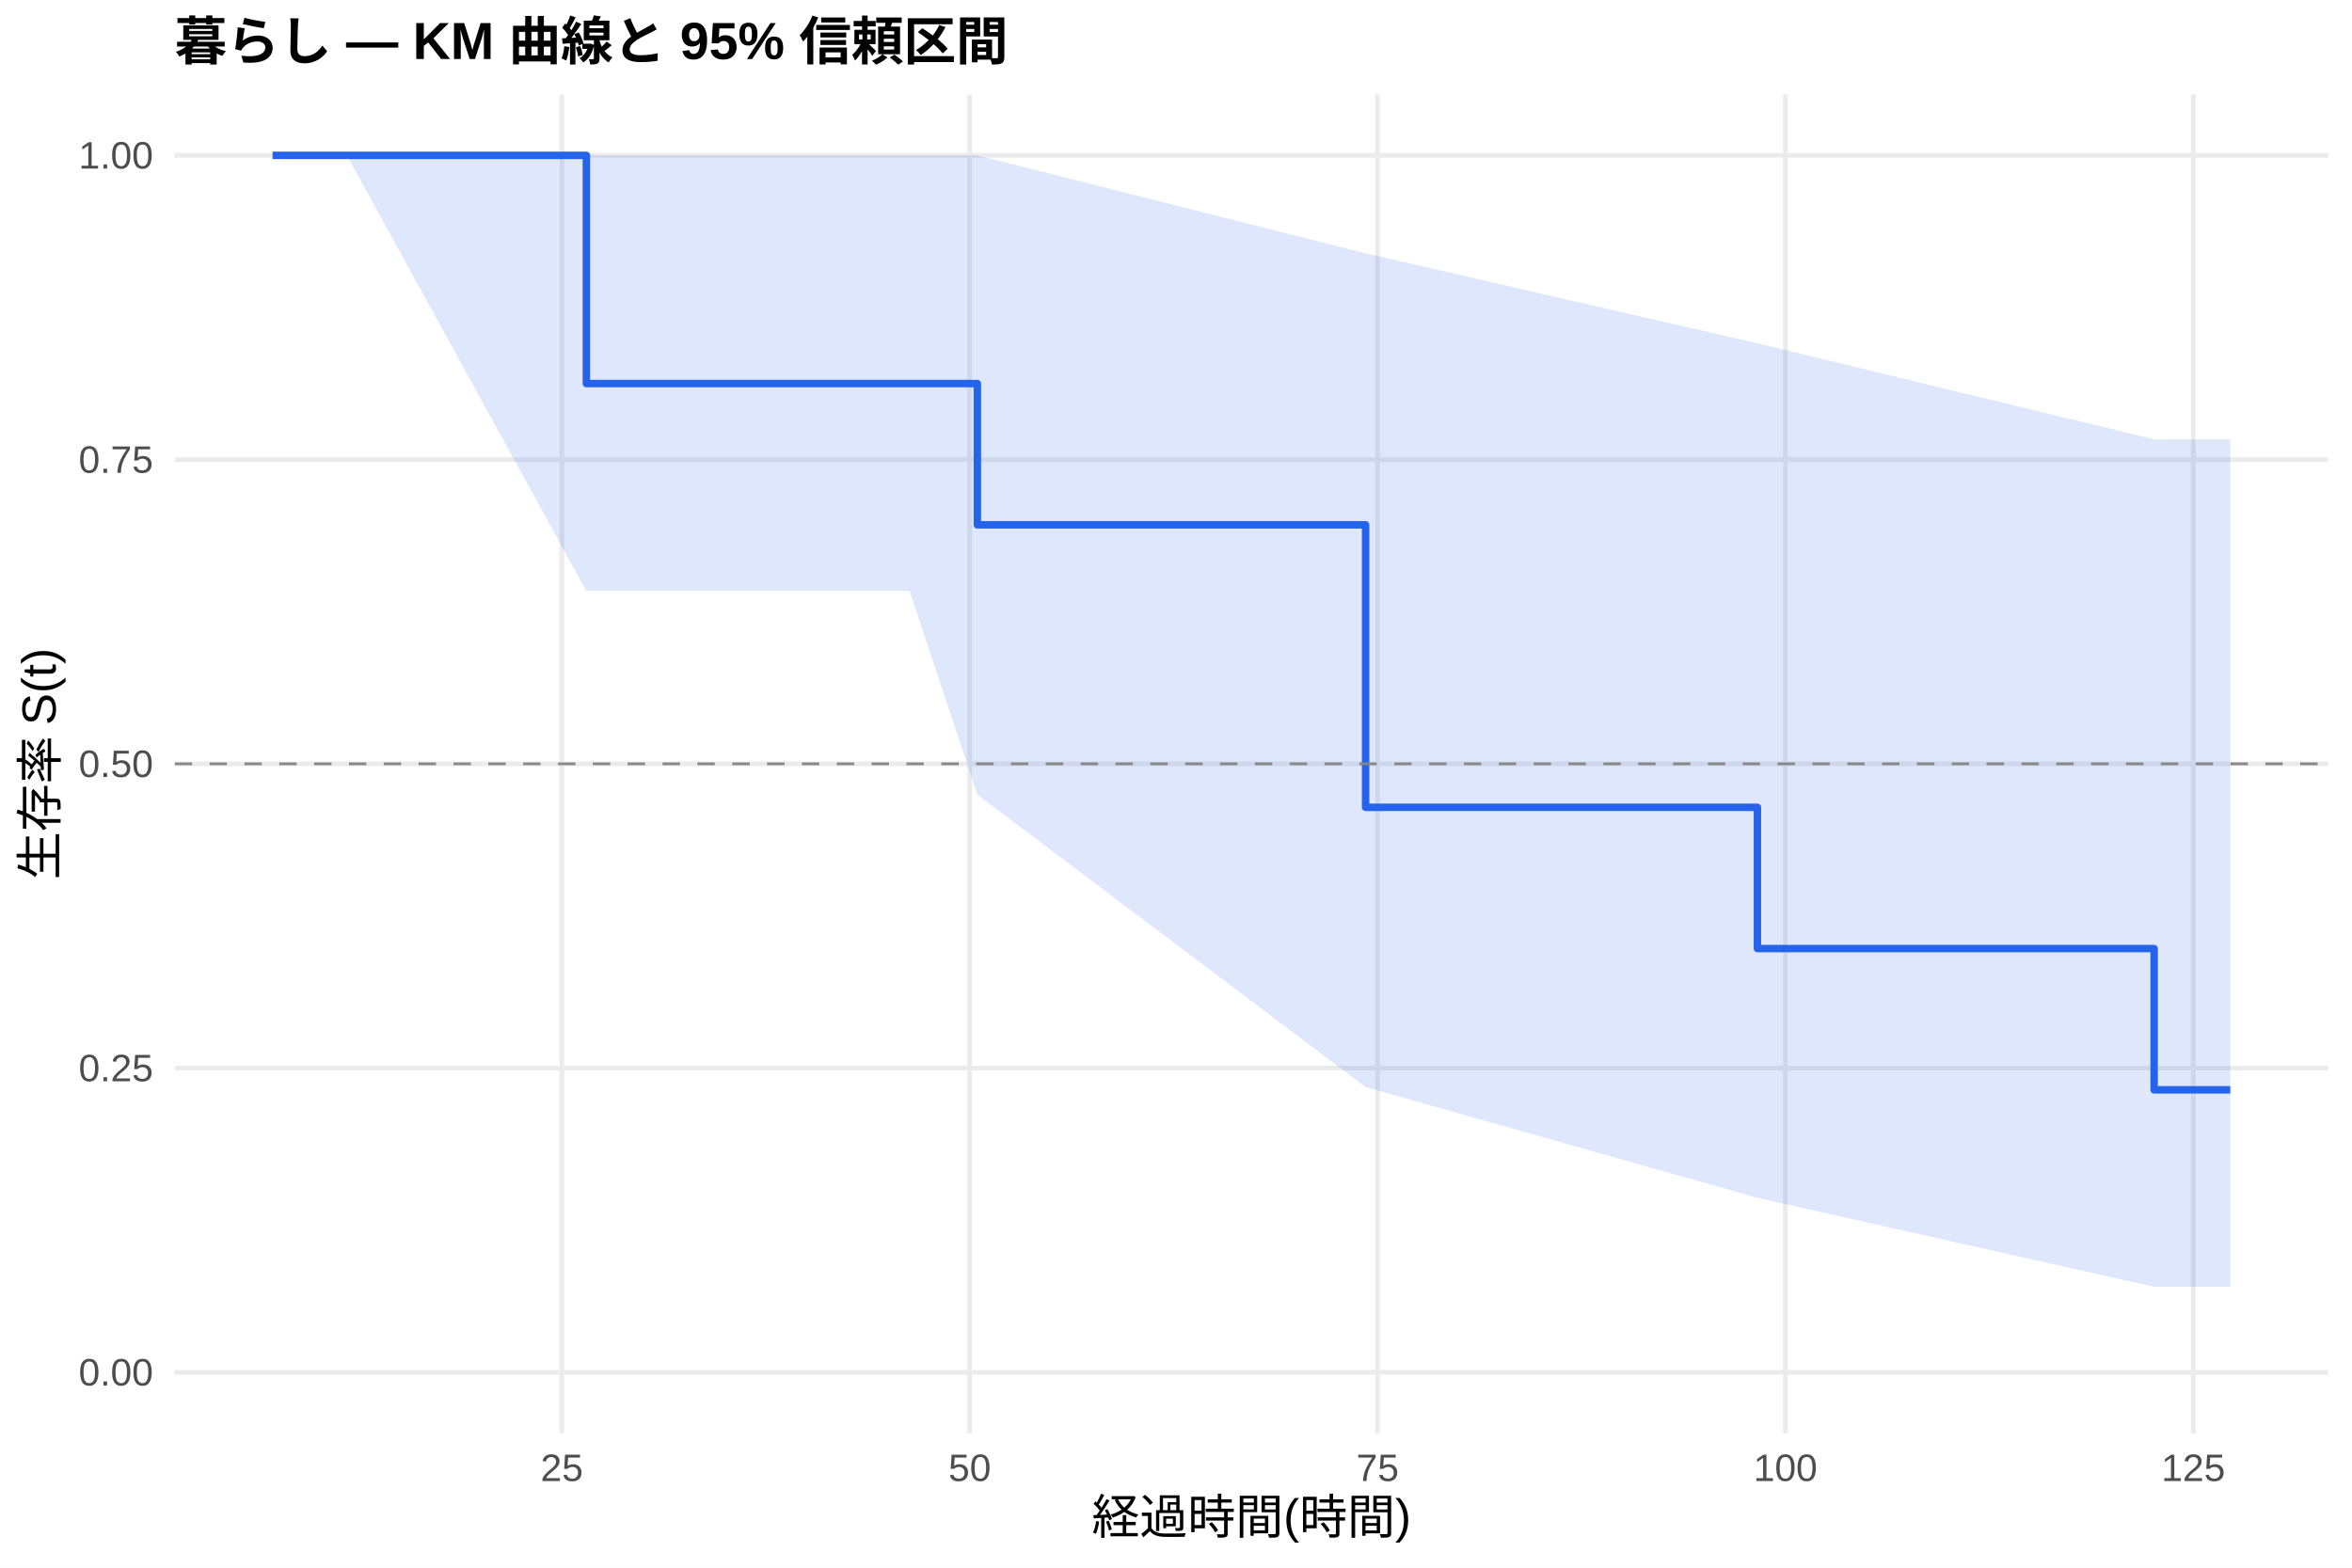
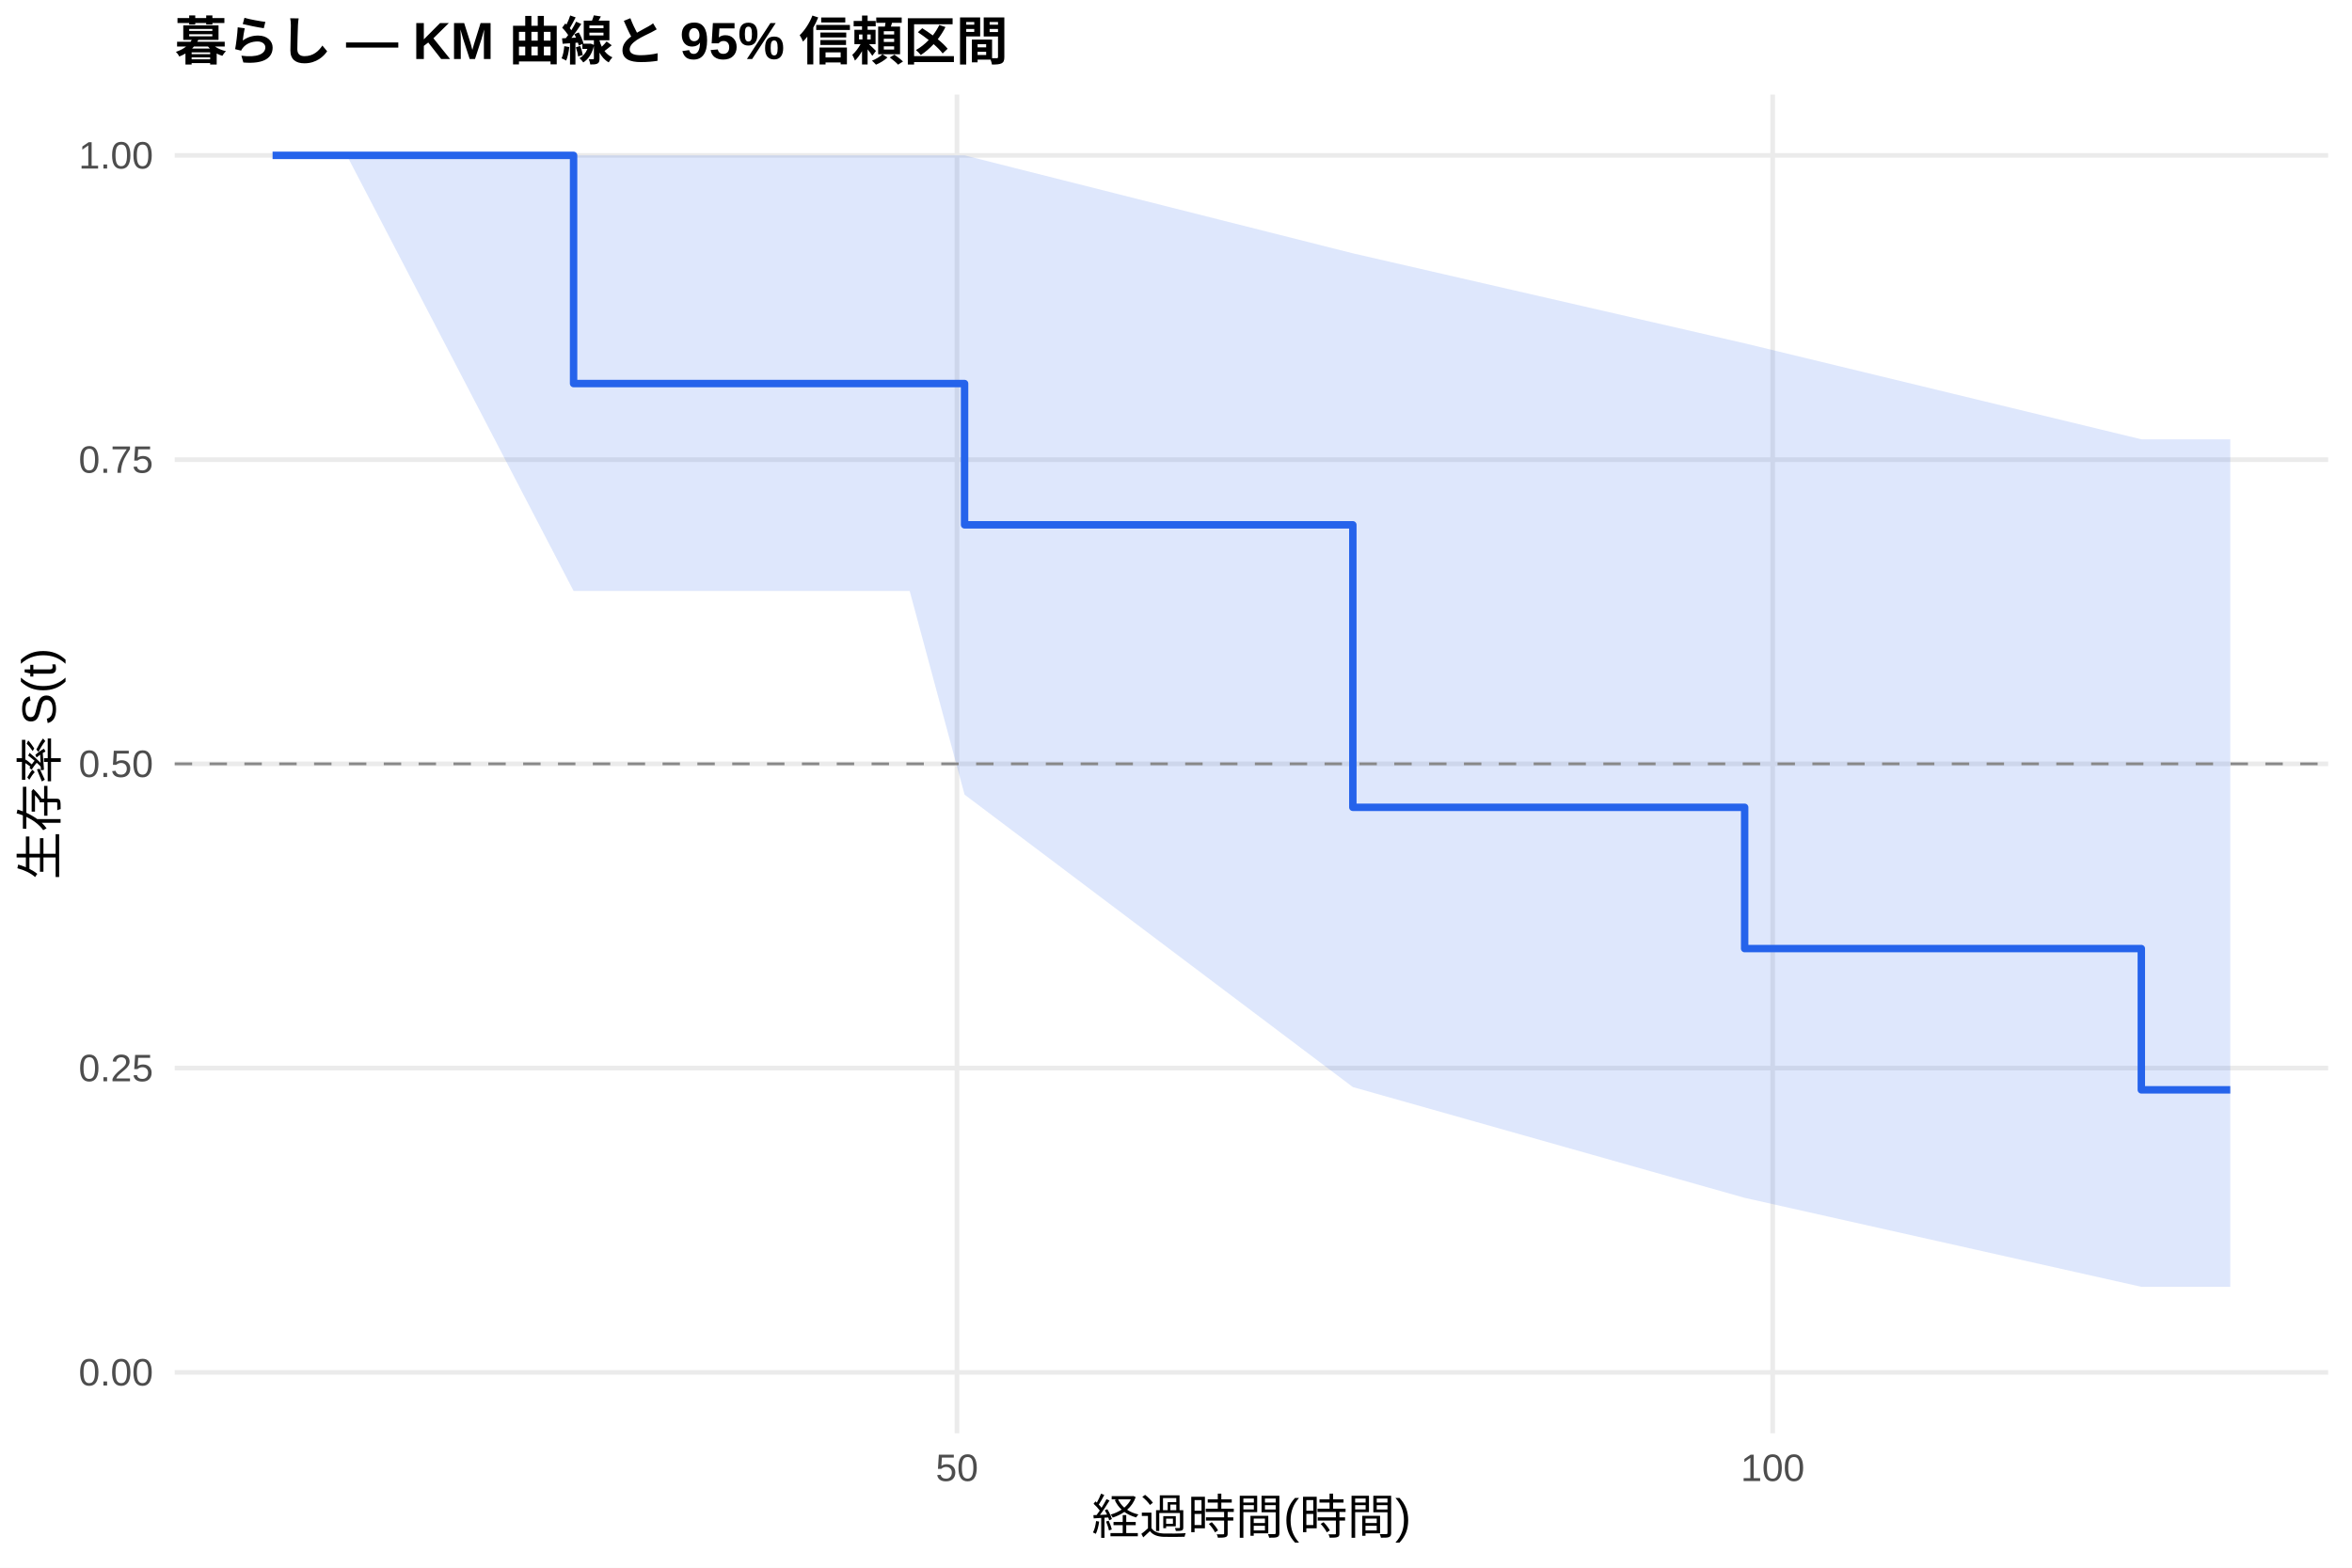
<svg xmlns="http://www.w3.org/2000/svg" width="540.00pt" height="360.00pt" viewBox="0 0 540.00 360.00">
  <g class="svglite">
    <defs>
      <style type="text/css">
    .svglite line, .svglite polyline, .svglite polygon, .svglite path, .svglite rect, .svglite circle {
      fill: none;
      stroke: #000000;
      stroke-linecap: round;
      stroke-linejoin: round;
      stroke-miterlimit: 10.00;
    }
    .svglite text {
      white-space: pre;
    }
    .svglite g.glyphgroup path {
      fill: inherit;
      stroke: none;
    }
  </style>
    </defs>
    <rect width="100%" height="100%" style="stroke: none; fill: #FFFFFF;" />
    <defs>
      <clipPath id="cpMC4wMHw1NDAuMDB8MC4wMHwzNjAuMDA=">
        <rect x="0.00" y="0.00" width="540.00" height="360.00" />
      </clipPath>
    </defs>
    <g clip-path="url(#cpMC4wMHw1NDAuMDB8MC4wMHwzNjAuMDA=)">
      <rect x="0" y="0.00" width="540.00" height="360.00" style="stroke-width: 1.07; stroke: none; fill: #FFFFFF;" />
    </g>
    <defs>
      <clipPath id="cpNDAuMTF8NTM0LjUyfDIxLjcxfDMyOS4xMg==">
        <rect x="40.11" y="21.71" width="494.41" height="307.41" />
      </clipPath>
    </defs>
    <g clip-path="url(#cpNDAuMTF8NTM0LjUyfDIxLjcxfDMyOS4xMg==)">
      <polyline points="40.11,315.14 534.52,315.14 " style="stroke-width: 1.07; stroke: #EBEBEB; stroke-linecap: butt;" />
      <polyline points="40.11,245.28 534.52,245.28 " style="stroke-width: 1.07; stroke: #EBEBEB; stroke-linecap: butt;" />
      <polyline points="40.11,175.41 534.52,175.41 " style="stroke-width: 1.07; stroke: #EBEBEB; stroke-linecap: butt;" />
      <polyline points="40.11,105.55 534.52,105.55 " style="stroke-width: 1.07; stroke: #EBEBEB; stroke-linecap: butt;" />
      <polyline points="40.11,35.68 534.52,35.68 " style="stroke-width: 1.07; stroke: #EBEBEB; stroke-linecap: butt;" />
-       <polyline points="129.00,329.12 129.00,21.71 " style="stroke-width: 1.07; stroke: #EBEBEB; stroke-linecap: butt;" />
-       <polyline points="222.64,329.12 222.64,21.71 " style="stroke-width: 1.07; stroke: #EBEBEB; stroke-linecap: butt;" />
-       <polyline points="316.28,329.12 316.28,21.71 " style="stroke-width: 1.07; stroke: #EBEBEB; stroke-linecap: butt;" />
-       <polyline points="409.92,329.12 409.92,21.71 " style="stroke-width: 1.07; stroke: #EBEBEB; stroke-linecap: butt;" />
-       <polyline points="503.56,329.12 503.56,21.71 " style="stroke-width: 1.07; stroke: #EBEBEB; stroke-linecap: butt;" />
-       <polygon points="62.58,35.68 65.89,35.68 69.39,35.68 79.63,35.68 134.62,35.68 155.47,35.68 183.94,35.68 208.85,35.68 224.39,35.68 313.53,58.17 403.49,78.84 494.57,100.88 506.49,100.88 512.05,100.88 512.05,295.50 506.49,295.50 494.57,295.50 403.49,275.07 313.53,249.63 224.39,182.48 208.85,135.70 183.94,135.70 155.47,135.70 134.62,135.70 79.63,35.68 69.39,35.68 65.89,35.68 62.58,35.68 " style="stroke-width: 0.00; stroke: none; stroke-linecap: butt; fill: #2563EB; fill-opacity: 0.15;" />
-       <polyline points="62.58,35.68 65.89,35.68 69.39,35.68 79.63,35.68 134.62,35.68 155.47,35.68 183.94,35.68 208.85,35.68 224.39,35.68 313.53,58.17 403.49,78.84 494.57,100.88 506.49,100.88 512.05,100.88 " style="stroke-width: 1.07; stroke: none; stroke-linecap: butt;" />
-       <polyline points="512.05,295.50 506.49,295.50 494.57,295.50 403.49,275.07 313.53,249.63 224.39,182.48 208.85,135.70 183.94,135.70 155.47,135.70 134.62,135.70 79.63,35.68 69.39,35.68 65.89,35.68 62.58,35.68 " style="stroke-width: 1.07; stroke: none; stroke-linecap: butt;" />
-       <polyline points="62.58,35.68 65.89,35.68 65.89,35.68 69.39,35.68 69.39,35.68 79.63,35.68 79.63,35.68 134.62,35.68 134.62,88.08 155.47,88.08 155.47,88.08 183.94,88.08 183.94,88.08 208.85,88.08 208.85,88.08 224.39,88.08 224.39,120.52 313.53,120.52 313.53,185.39 403.49,185.39 403.49,217.83 494.57,217.83 494.57,250.27 506.49,250.27 506.49,250.27 512.05,250.27 512.05,250.27 " style="stroke-width: 1.71; stroke: #2563EB; stroke-linecap: butt;" />
+       <polyline points="219.71,329.12 219.71,21.71 " style="stroke-width: 1.07; stroke: #EBEBEB; stroke-linecap: butt;" />
+       <polyline points="406.99,329.12 406.99,21.71 " style="stroke-width: 1.07; stroke: #EBEBEB; stroke-linecap: butt;" />
+       <polygon points="62.58,35.68 65.89,35.68 69.39,35.68 79.63,35.68 131.69,35.68 155.47,35.68 183.94,35.68 208.85,35.68 221.46,35.68 310.60,58.17 400.56,78.84 491.63,100.88 506.49,100.88 512.05,100.88 512.05,295.50 506.49,295.50 491.63,295.50 400.56,275.07 310.60,249.63 221.46,182.48 208.85,135.70 183.94,135.70 155.47,135.70 131.69,135.70 79.63,35.68 69.39,35.68 65.89,35.68 62.58,35.68 " style="stroke-width: 0.00; stroke: none; stroke-linecap: butt; fill: #2563EB; fill-opacity: 0.15;" />
+       <polyline points="62.58,35.68 65.89,35.68 69.39,35.68 79.63,35.68 131.69,35.68 155.47,35.68 183.94,35.68 208.85,35.68 221.46,35.68 310.60,58.17 400.56,78.84 491.63,100.88 506.49,100.88 512.05,100.88 " style="stroke-width: 1.07; stroke: none; stroke-linecap: butt;" />
+       <polyline points="512.05,295.50 506.49,295.50 491.63,295.50 400.56,275.07 310.60,249.63 221.46,182.48 208.85,135.70 183.94,135.70 155.47,135.70 131.69,135.70 79.63,35.68 69.39,35.68 65.89,35.68 62.58,35.68 " style="stroke-width: 1.07; stroke: none; stroke-linecap: butt;" />
+       <polyline points="62.58,35.68 65.89,35.68 65.89,35.68 69.39,35.68 69.39,35.68 79.63,35.68 79.63,35.68 131.69,35.68 131.69,88.08 155.47,88.08 155.47,88.08 183.94,88.08 183.94,88.08 208.85,88.08 208.85,88.08 221.46,88.08 221.46,120.52 310.60,120.52 310.60,185.39 400.56,185.39 400.56,217.83 491.63,217.83 491.63,250.27 506.49,250.27 506.49,250.27 512.05,250.27 512.05,250.27 " style="stroke-width: 1.71; stroke: #2563EB; stroke-linecap: butt;" />
      <line x1="40.11" y1="175.41" x2="534.52" y2="175.41" style="stroke-width: 0.64; stroke: #888888; stroke-dasharray: 4.00,4.00; stroke-linecap: butt;" />
    </g>
    <g clip-path="url(#cpMC4wMHw1NDAuMDB8MC4wMHwzNjAuMDA=)">
      <text x="35.18" y="318.17" text-anchor="end" style="font-size: 8.80px;fill: #4D4D4D; font-family: &quot;Liberation Sans&quot;;" textLength="17.11px" lengthAdjust="spacingAndGlyphs">0.00</text>
      <text x="35.18" y="248.30" text-anchor="end" style="font-size: 8.80px;fill: #4D4D4D; font-family: &quot;Liberation Sans&quot;;" textLength="17.11px" lengthAdjust="spacingAndGlyphs">0.25</text>
      <text x="35.18" y="178.44" text-anchor="end" style="font-size: 8.80px;fill: #4D4D4D; font-family: &quot;Liberation Sans&quot;;" textLength="17.11px" lengthAdjust="spacingAndGlyphs">0.50</text>
      <text x="35.18" y="108.57" text-anchor="end" style="font-size: 8.80px;fill: #4D4D4D; font-family: &quot;Liberation Sans&quot;;" textLength="17.11px" lengthAdjust="spacingAndGlyphs">0.75</text>
      <text x="35.18" y="38.71" text-anchor="end" style="font-size: 8.80px;fill: #4D4D4D; font-family: &quot;Liberation Sans&quot;;" textLength="17.11px" lengthAdjust="spacingAndGlyphs">1.00</text>
-       <text x="129.00" y="340.10" text-anchor="middle" style="font-size: 8.80px;fill: #4D4D4D; font-family: &quot;Liberation Sans&quot;;" textLength="9.78px" lengthAdjust="spacingAndGlyphs">25</text>
-       <text x="222.64" y="340.10" text-anchor="middle" style="font-size: 8.80px;fill: #4D4D4D; font-family: &quot;Liberation Sans&quot;;" textLength="9.78px" lengthAdjust="spacingAndGlyphs">50</text>
-       <text x="316.28" y="340.10" text-anchor="middle" style="font-size: 8.80px;fill: #4D4D4D; font-family: &quot;Liberation Sans&quot;;" textLength="9.78px" lengthAdjust="spacingAndGlyphs">75</text>
-       <text x="409.92" y="340.10" text-anchor="middle" style="font-size: 8.80px;fill: #4D4D4D; font-family: &quot;Liberation Sans&quot;;" textLength="14.67px" lengthAdjust="spacingAndGlyphs">100</text>
-       <text x="503.56" y="340.10" text-anchor="middle" style="font-size: 8.80px;fill: #4D4D4D; font-family: &quot;Liberation Sans&quot;;" textLength="14.67px" lengthAdjust="spacingAndGlyphs">125</text>
+       <text x="219.71" y="340.10" text-anchor="middle" style="font-size: 8.80px;fill: #4D4D4D; font-family: &quot;Liberation Sans&quot;;" textLength="9.78px" lengthAdjust="spacingAndGlyphs">50</text>
+       <text x="406.99" y="340.10" text-anchor="middle" style="font-size: 8.80px;fill: #4D4D4D; font-family: &quot;Liberation Sans&quot;;" textLength="14.67px" lengthAdjust="spacingAndGlyphs">100</text>
      <text x="287.32" y="352.24" text-anchor="middle" style="font-size: 11.00px; font-family: &quot;Liberation Sans&quot;;" textLength="73.31px" lengthAdjust="spacingAndGlyphs">経過時間(時間)</text>
      <text transform="translate(13.05,175.41) rotate(-90)" text-anchor="middle" style="font-size: 11.00px; font-family: &quot;Liberation Sans&quot;;" textLength="53.78px" lengthAdjust="spacingAndGlyphs">生存率 S(t)</text>
      <text x="40.11" y="13.74" style="font-size: 12.00px; font-weight: bold; font-family: &quot;Liberation Sans&quot;;" textLength="191.33px" lengthAdjust="spacingAndGlyphs">暮らし — KM 曲線と 95% 信頼区間</text>
    </g>
  </g>
</svg>
